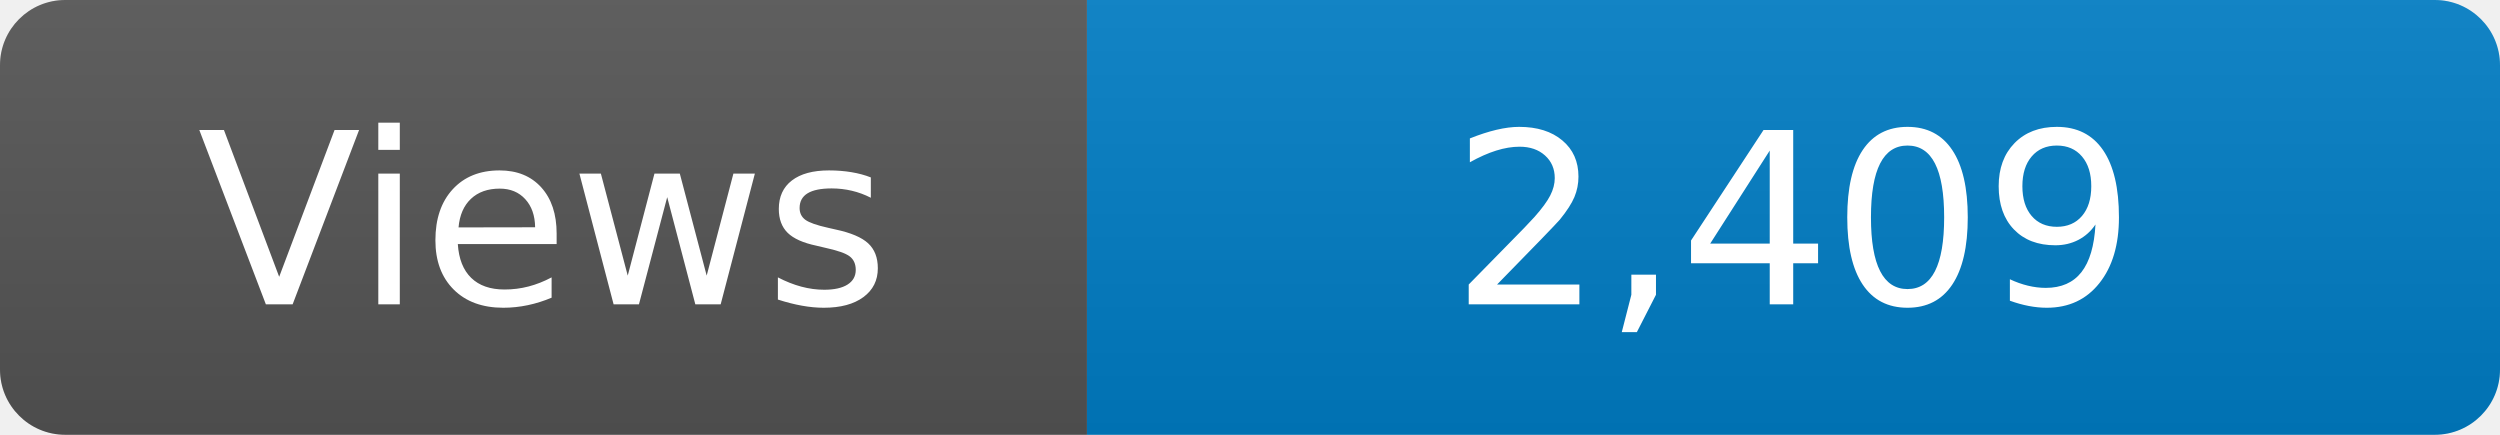
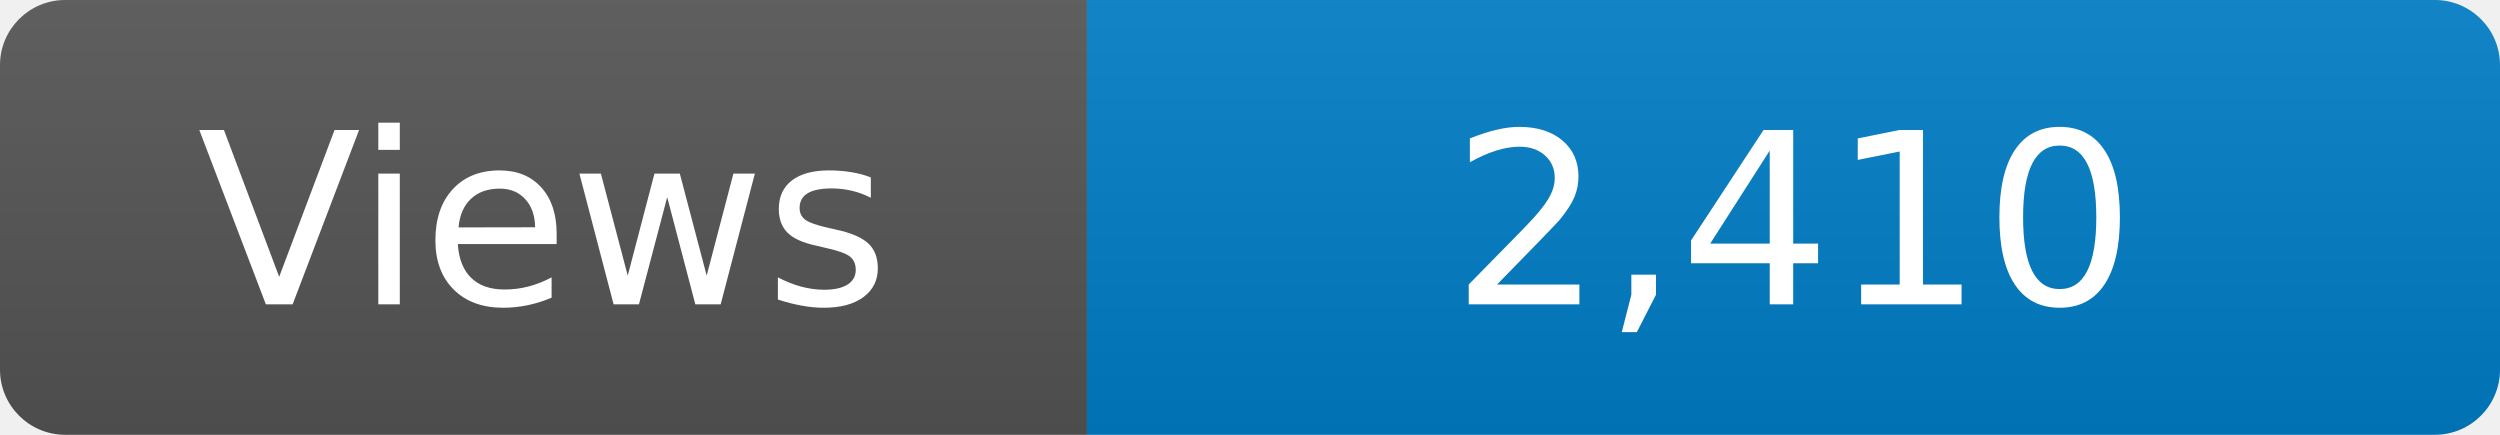
<svg xmlns="http://www.w3.org/2000/svg" width="115" height="20" role="img" aria-label="Maintained?: yes">
  <linearGradient id="s" x2="0" y2="100%">
    <stop offset="0" stop-color="#bbb" stop-opacity=".1" />
    <stop offset="1" stop-opacity=".1" />
  </linearGradient>
  <clipPath id="r">
    <rect width="115" height="20" rx="3" fill="#fff" />
  </clipPath>
  <g clip-path="url(#r)">
    <rect width="50" height="20" fill="#555" />
    <rect x="50" width="160" height="20" fill="#007ec6" />
    <rect width="115" height="20" fill="url(#s)" />
  </g>
  <g fill="#fff" text-anchor="middle" font-family="Verdana,Geneva,DejaVu Sans,sans-serif" font-size="110">
    <text x="250" y="140" transform="scale(.1)" fill="#fff">Views</text>
-     <text x="825" y="140" transform="scale(.1)" fill="#fff">2,409</text>
+     <text x="825" y="140" transform="scale(.1)" fill="#fff">2,410</text>
  </g>
</svg>
